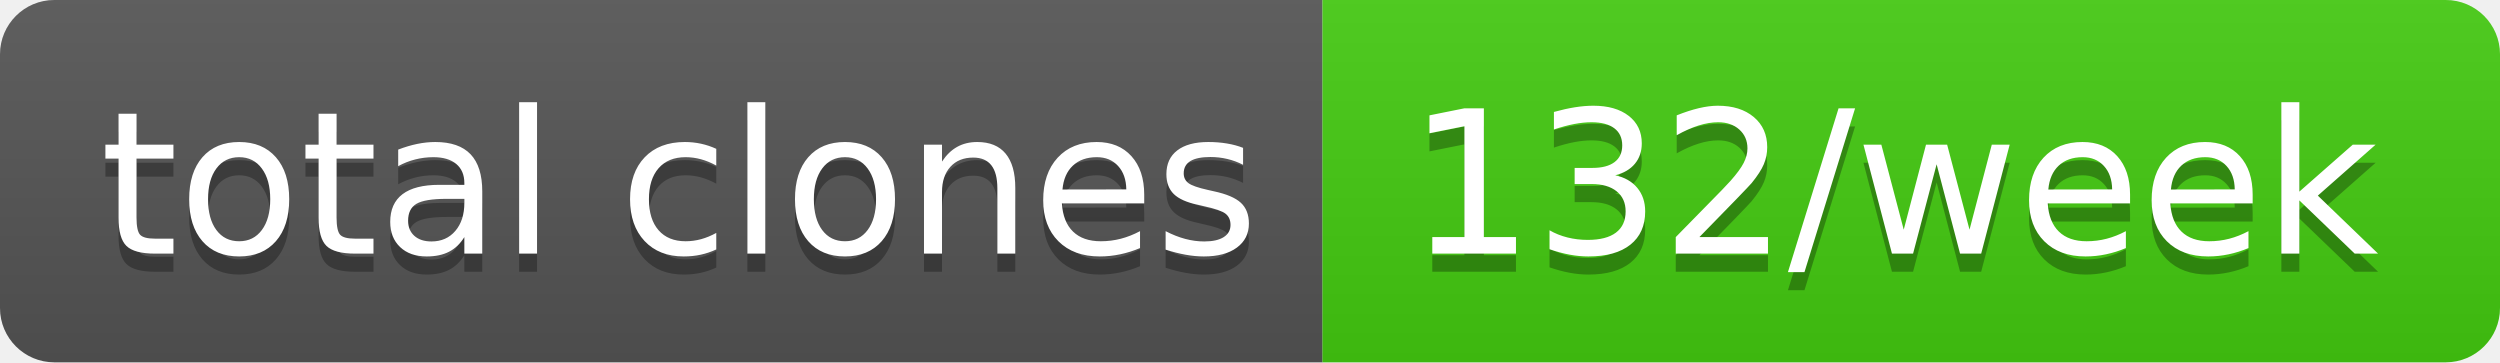
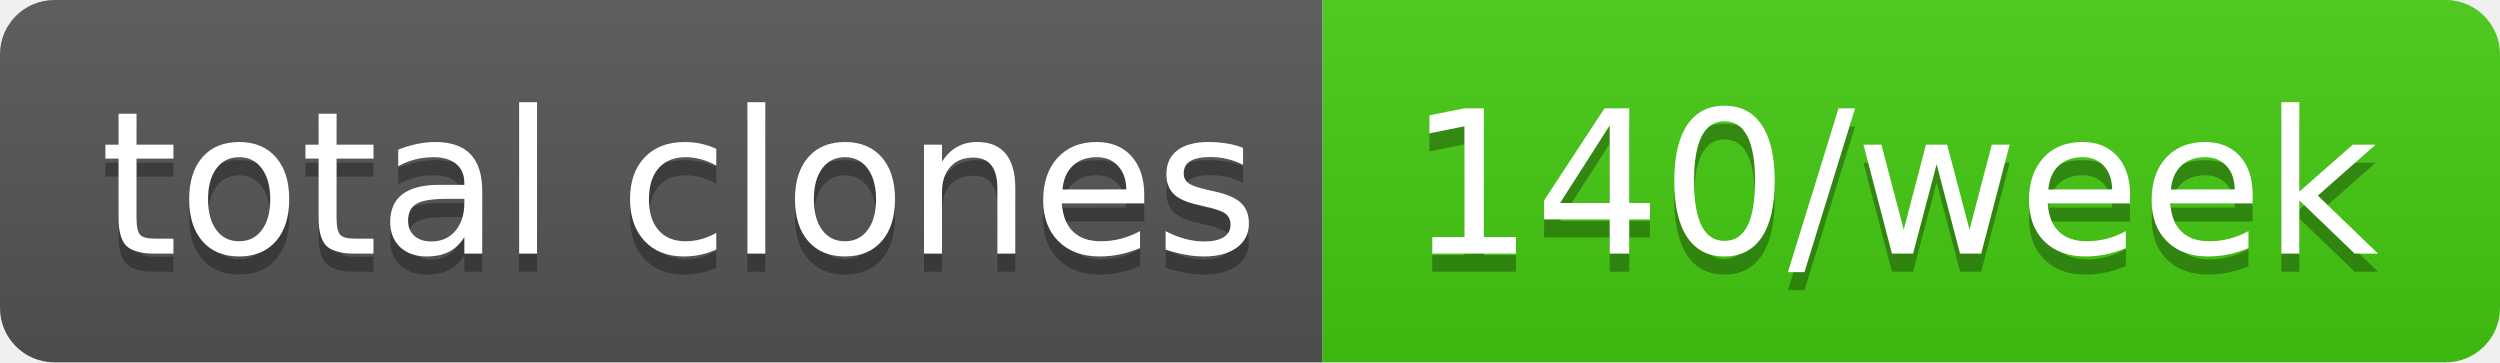
- <svg xmlns="http://www.w3.org/2000/svg" width="138" height="20" role="img" aria-label="total clones: 132/week">
+ <svg xmlns="http://www.w3.org/2000/svg" width="138" height="20" role="img" aria-label="total clones: 140/week">
  <linearGradient id="s" x2="0" y2="100%">
    <stop offset="0" stop-color="#bbb" stop-opacity=".1" />
    <stop offset="1" stop-opacity=".1" />
  </linearGradient>
  <clipPath id="r">
    <rect width="138" height="20" rx="3" fill="#fff" />
  </clipPath>
  <g clip-path="url(#r)">
    <rect width="73" height="20" fill="#555" />
    <rect x="73" width="65" height="20" fill="#4c1" />
    <rect width="138" height="20" fill="url(#s)" />
  </g>
  <g fill="#fff" text-anchor="middle" font-family="Verdana,Geneva,DejaVu Sans,sans-serif" text-rendering="geometricPrecision" font-size="110">
    <text aria-hidden="true" x="375" y="150" fill="#010101" fill-opacity=".3" transform="scale(.1)" textLength="630">total clones</text>
    <text x="375" y="140" transform="scale(.1)" fill="#fff" textLength="630">total clones</text>
-     <text aria-hidden="true" x="1045" y="150" fill="#010101" fill-opacity=".3" transform="scale(.1)" textLength="550">132/week</text>
-     <text x="1045" y="140" transform="scale(.1)" fill="#fff" textLength="550">132/week</text>
+     <text aria-hidden="true" x="1045" y="150" fill="#010101" fill-opacity=".3" transform="scale(.1)" textLength="550">140/week</text>
+     <text x="1045" y="140" transform="scale(.1)" fill="#fff" textLength="550">140/week</text>
  </g>
</svg>
